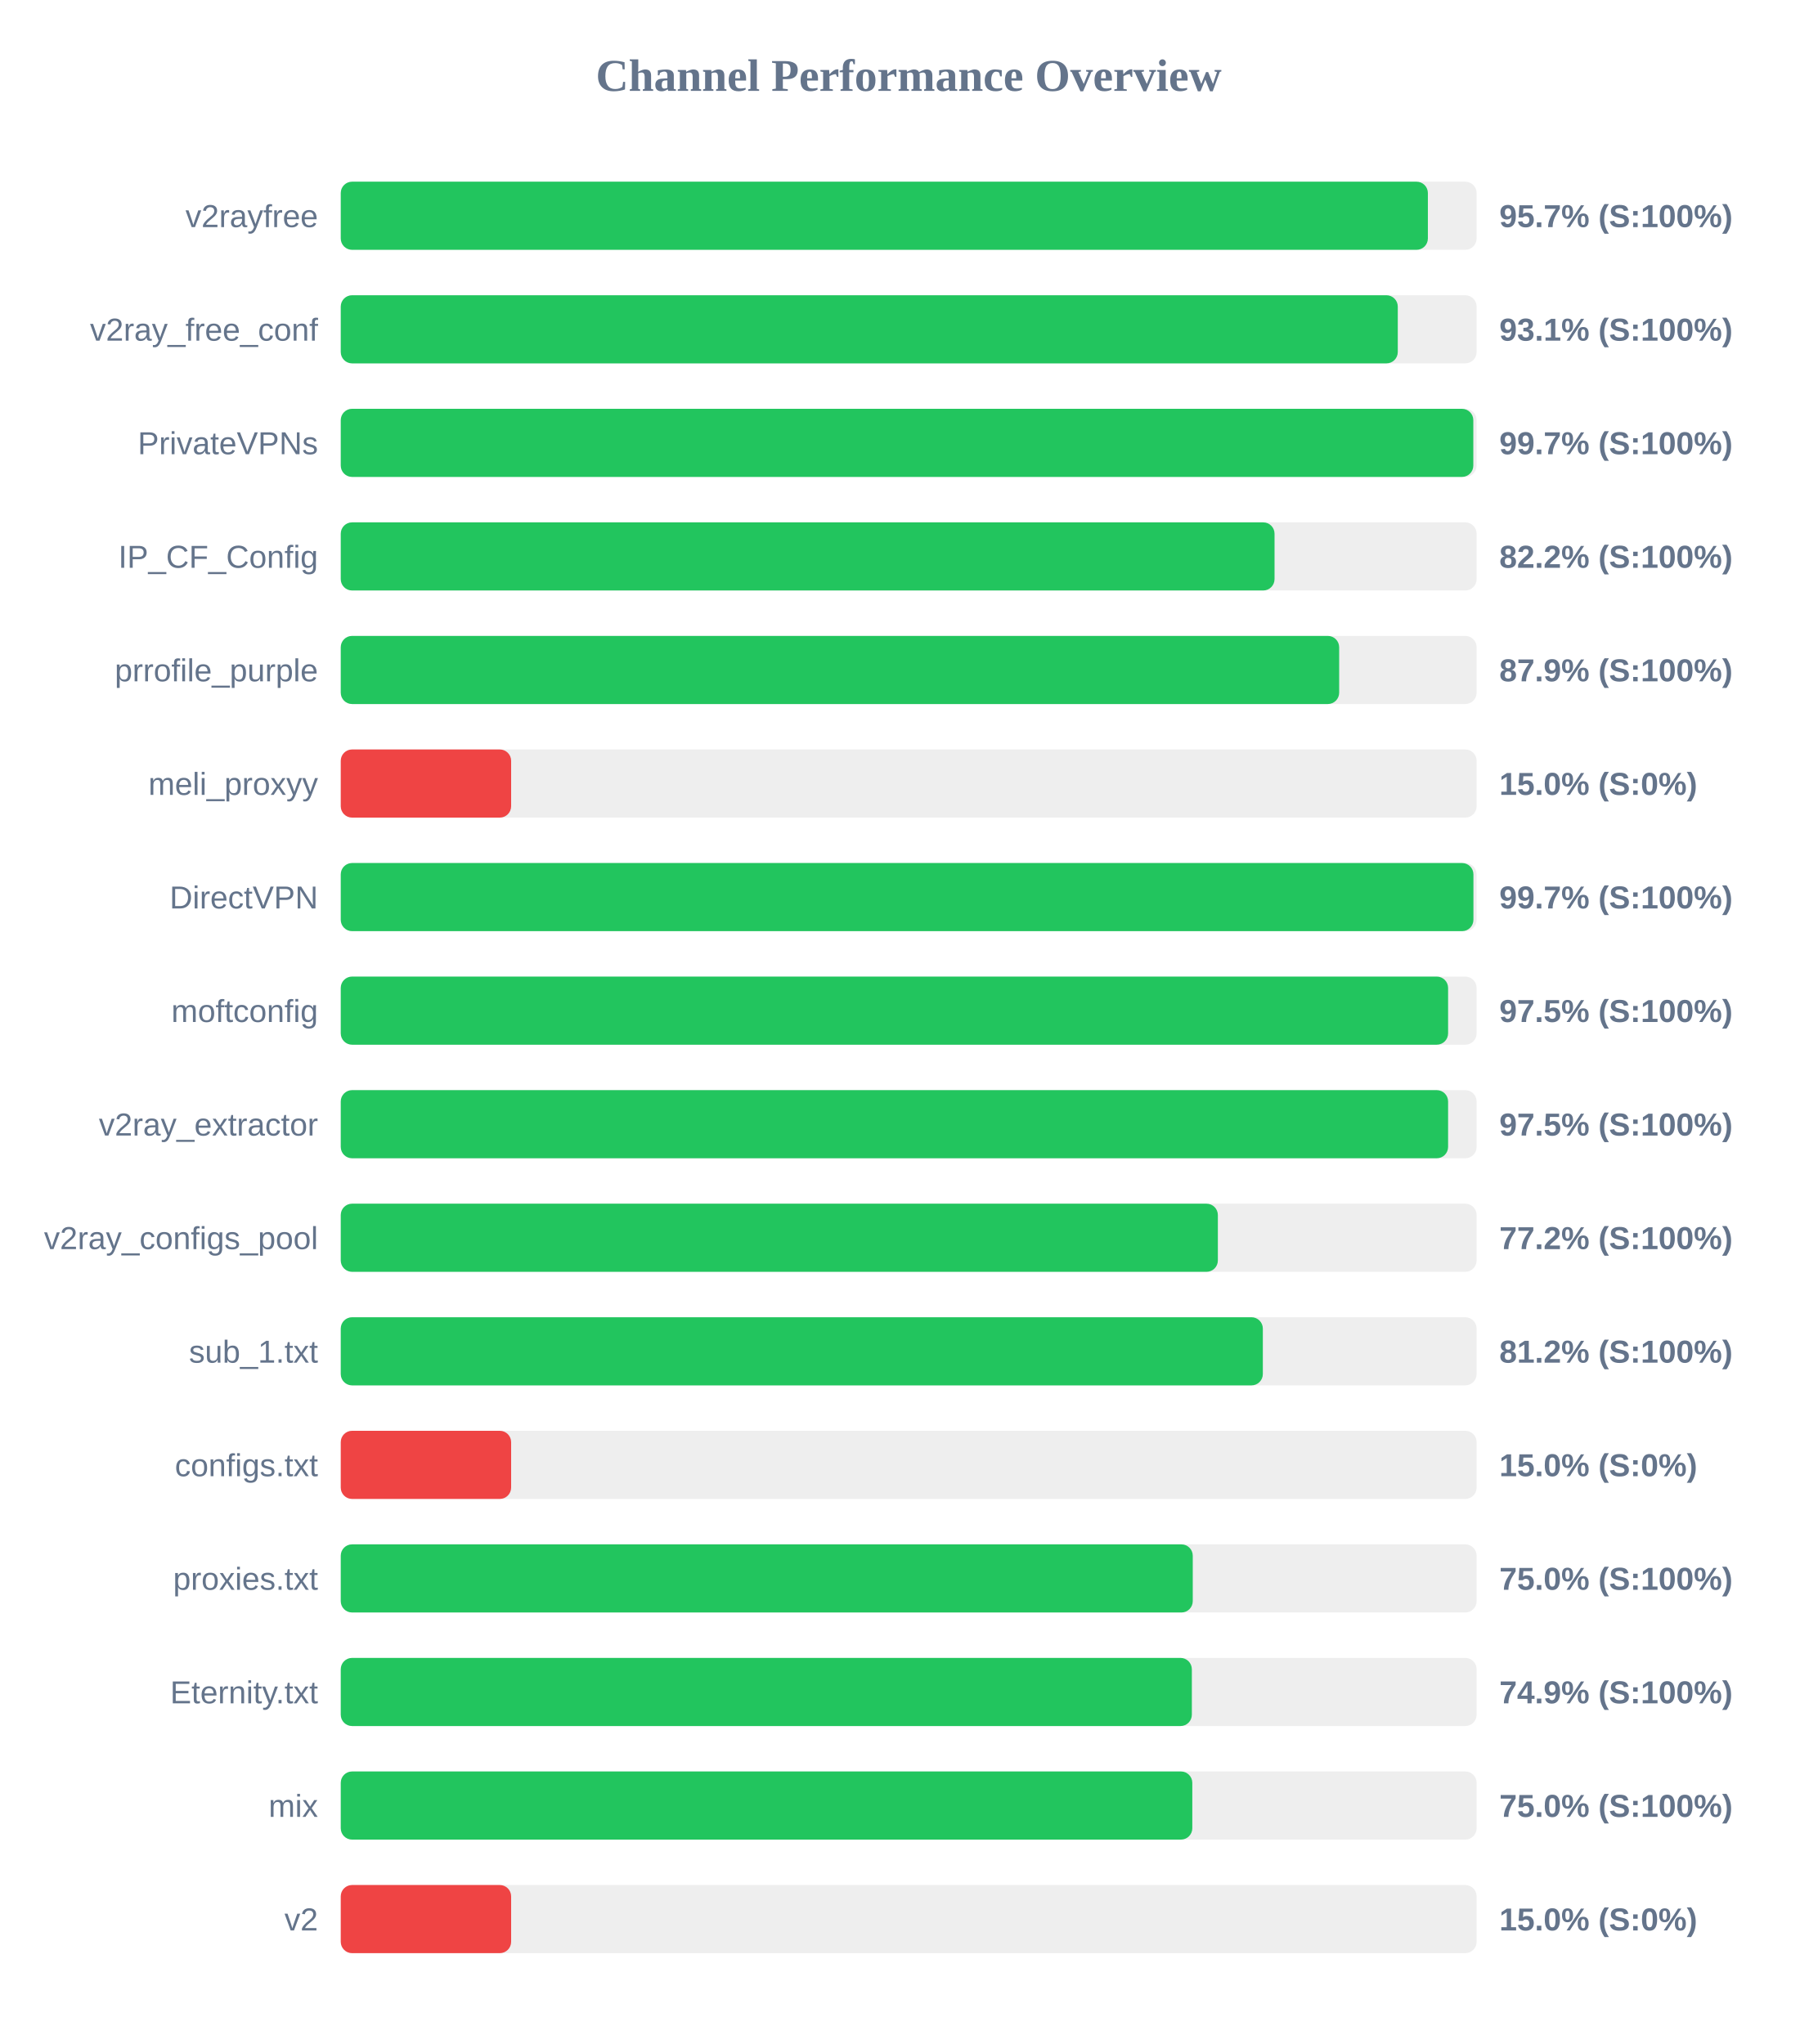
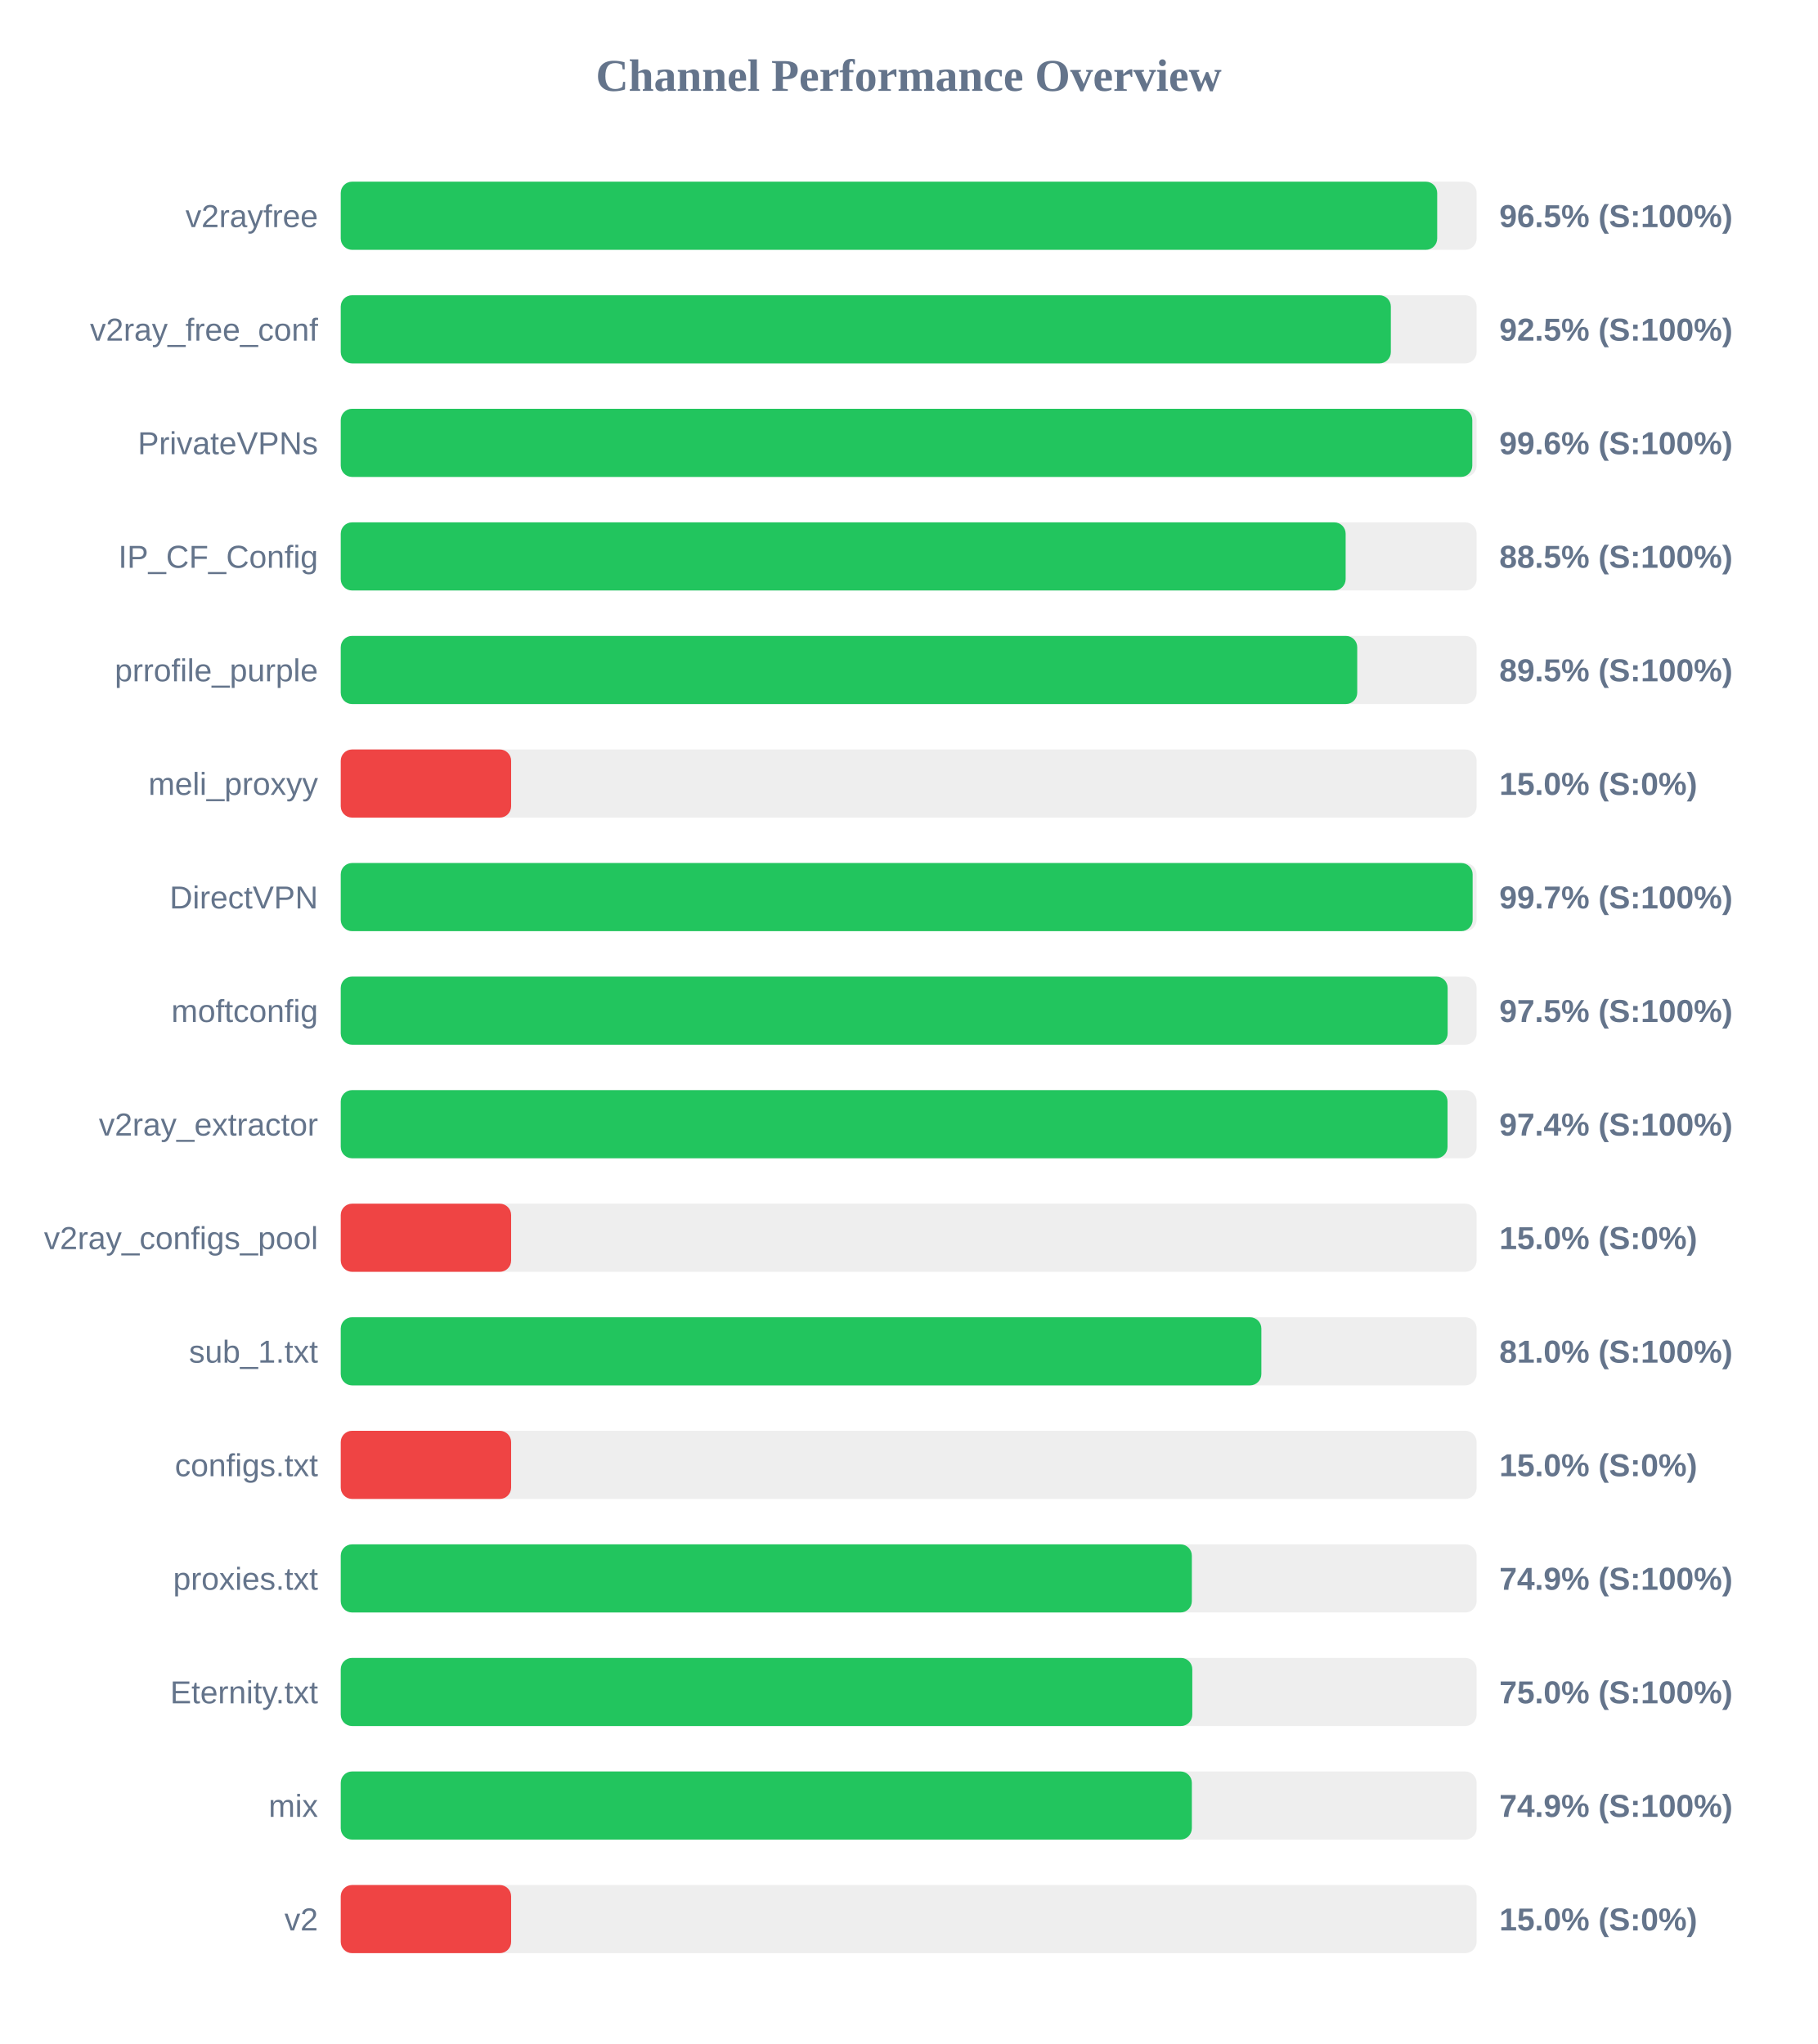
<svg xmlns="http://www.w3.org/2000/svg" width="800" height="900" version="1.1">
  <style>
        .row { font: 14px Arial; fill: #64748b; }
        .score { font: bold 14px Arial; fill: #64748b; }
    </style>
  <text x="400" y="40" text-anchor="middle" font-size="20px" font-weight="bold" fill="#64748b">Channel Performance Overview</text>
  <rect x="150" y="80" width="500" height="30" fill="#eee" rx="5" />
-   <rect x="150" y="80" width="478.55" height="30" fill="#22c55e" rx="5" />
+   <rect x="150" y="80" width="482.65" height="30" fill="#22c55e" rx="5" />
  <text x="140" y="100" text-anchor="end" class="row">v2rayfree</text>
-   <text x="660" y="100" text-anchor="start" class="score">95.7% (S:100%)</text>
+   <text x="660" y="100" text-anchor="start" class="score">96.5% (S:100%)</text>
  <rect x="150" y="130" width="500" height="30" fill="#eee" rx="5" />
-   <rect x="150" y="130" width="465.3" height="30" fill="#22c55e" rx="5" />
+   <rect x="150" y="130" width="462.25" height="30" fill="#22c55e" rx="5" />
  <text x="140" y="150" text-anchor="end" class="row">v2ray_free_conf</text>
-   <text x="660" y="150" text-anchor="start" class="score">93.1% (S:100%)</text>
+   <text x="660" y="150" text-anchor="start" class="score">92.5% (S:100%)</text>
  <rect x="150" y="180" width="500" height="30" fill="#eee" rx="5" />
-   <rect x="150" y="180" width="498.55" height="30" fill="#22c55e" rx="5" />
+   <rect x="150" y="180" width="498.1" height="30" fill="#22c55e" rx="5" />
  <text x="140" y="200" text-anchor="end" class="row">PrivateVPNs</text>
-   <text x="660" y="200" text-anchor="start" class="score">99.7% (S:100%)</text>
+   <text x="660" y="200" text-anchor="start" class="score">99.6% (S:100%)</text>
  <rect x="150" y="230" width="500" height="30" fill="#eee" rx="5" />
-   <rect x="150" y="230" width="411.05" height="30" fill="#22c55e" rx="5" />
+   <rect x="150" y="230" width="442.35" height="30" fill="#22c55e" rx="5" />
  <text x="140" y="250" text-anchor="end" class="row">IP_CF_Config</text>
-   <text x="660" y="250" text-anchor="start" class="score">82.2% (S:100%)</text>
+   <text x="660" y="250" text-anchor="start" class="score">88.5% (S:100%)</text>
  <rect x="150" y="280" width="500" height="30" fill="#eee" rx="5" />
-   <rect x="150" y="280" width="439.5" height="30" fill="#22c55e" rx="5" />
+   <rect x="150" y="280" width="447.45" height="30" fill="#22c55e" rx="5" />
  <text x="140" y="300" text-anchor="end" class="row">prrofile_purple</text>
-   <text x="660" y="300" text-anchor="start" class="score">87.9% (S:100%)</text>
+   <text x="660" y="300" text-anchor="start" class="score">89.5% (S:100%)</text>
  <rect x="150" y="330" width="500" height="30" fill="#eee" rx="5" />
  <rect x="150" y="330" width="75.0" height="30" fill="#ef4444" rx="5" />
  <text x="140" y="350" text-anchor="end" class="row">meli_proxyy</text>
  <text x="660" y="350" text-anchor="start" class="score">15.0% (S:0%)</text>
  <rect x="150" y="380" width="500" height="30" fill="#eee" rx="5" />
-   <rect x="150" y="380" width="498.6" height="30" fill="#22c55e" rx="5" />
+   <rect x="150" y="380" width="498.25" height="30" fill="#22c55e" rx="5" />
  <text x="140" y="400" text-anchor="end" class="row">DirectVPN</text>
  <text x="660" y="400" text-anchor="start" class="score">99.7% (S:100%)</text>
  <rect x="150" y="430" width="500" height="30" fill="#eee" rx="5" />
-   <rect x="150" y="430" width="487.45" height="30" fill="#22c55e" rx="5" />
+   <rect x="150" y="430" width="487.25" height="30" fill="#22c55e" rx="5" />
  <text x="140" y="450" text-anchor="end" class="row">moftconfig</text>
  <text x="660" y="450" text-anchor="start" class="score">97.5% (S:100%)</text>
  <rect x="150" y="480" width="500" height="30" fill="#eee" rx="5" />
-   <rect x="150" y="480" width="487.45" height="30" fill="#22c55e" rx="5" />
+   <rect x="150" y="480" width="487.2" height="30" fill="#22c55e" rx="5" />
  <text x="140" y="500" text-anchor="end" class="row">v2ray_extractor</text>
-   <text x="660" y="500" text-anchor="start" class="score">97.5% (S:100%)</text>
+   <text x="660" y="500" text-anchor="start" class="score">97.4% (S:100%)</text>
  <rect x="150" y="530" width="500" height="30" fill="#eee" rx="5" />
-   <rect x="150" y="530" width="386.1" height="30" fill="#22c55e" rx="5" />
+   <rect x="150" y="530" width="75.0" height="30" fill="#ef4444" rx="5" />
  <text x="140" y="550" text-anchor="end" class="row">v2ray_configs_pool</text>
-   <text x="660" y="550" text-anchor="start" class="score">77.2% (S:100%)</text>
+   <text x="660" y="550" text-anchor="start" class="score">15.0% (S:0%)</text>
  <rect x="150" y="580" width="500" height="30" fill="#eee" rx="5" />
-   <rect x="150" y="580" width="405.9" height="30" fill="#22c55e" rx="5" />
+   <rect x="150" y="580" width="405.25" height="30" fill="#22c55e" rx="5" />
  <text x="140" y="600" text-anchor="end" class="row">sub_1.txt</text>
-   <text x="660" y="600" text-anchor="start" class="score">81.2% (S:100%)</text>
+   <text x="660" y="600" text-anchor="start" class="score">81.0% (S:100%)</text>
  <rect x="150" y="630" width="500" height="30" fill="#eee" rx="5" />
  <rect x="150" y="630" width="75.0" height="30" fill="#ef4444" rx="5" />
  <text x="140" y="650" text-anchor="end" class="row">configs.txt</text>
  <text x="660" y="650" text-anchor="start" class="score">15.0% (S:0%)</text>
  <rect x="150" y="680" width="500" height="30" fill="#eee" rx="5" />
-   <rect x="150" y="680" width="375.05" height="30" fill="#22c55e" rx="5" />
+   <rect x="150" y="680" width="374.65" height="30" fill="#22c55e" rx="5" />
  <text x="140" y="700" text-anchor="end" class="row">proxies.txt</text>
-   <text x="660" y="700" text-anchor="start" class="score">75.0% (S:100%)</text>
+   <text x="660" y="700" text-anchor="start" class="score">74.9% (S:100%)</text>
  <rect x="150" y="730" width="500" height="30" fill="#eee" rx="5" />
-   <rect x="150" y="730" width="374.65" height="30" fill="#22c55e" rx="5" />
+   <rect x="150" y="730" width="374.85" height="30" fill="#22c55e" rx="5" />
  <text x="140" y="750" text-anchor="end" class="row">Eternity.txt</text>
-   <text x="660" y="750" text-anchor="start" class="score">74.9% (S:100%)</text>
+   <text x="660" y="750" text-anchor="start" class="score">75.0% (S:100%)</text>
  <rect x="150" y="780" width="500" height="30" fill="#eee" rx="5" />
-   <rect x="150" y="780" width="374.85" height="30" fill="#22c55e" rx="5" />
+   <rect x="150" y="780" width="374.65" height="30" fill="#22c55e" rx="5" />
  <text x="140" y="800" text-anchor="end" class="row">mix</text>
-   <text x="660" y="800" text-anchor="start" class="score">75.0% (S:100%)</text>
+   <text x="660" y="800" text-anchor="start" class="score">74.9% (S:100%)</text>
  <rect x="150" y="830" width="500" height="30" fill="#eee" rx="5" />
  <rect x="150" y="830" width="75.0" height="30" fill="#ef4444" rx="5" />
  <text x="140" y="850" text-anchor="end" class="row">v2</text>
  <text x="660" y="850" text-anchor="start" class="score">15.0% (S:0%)</text>
</svg>
